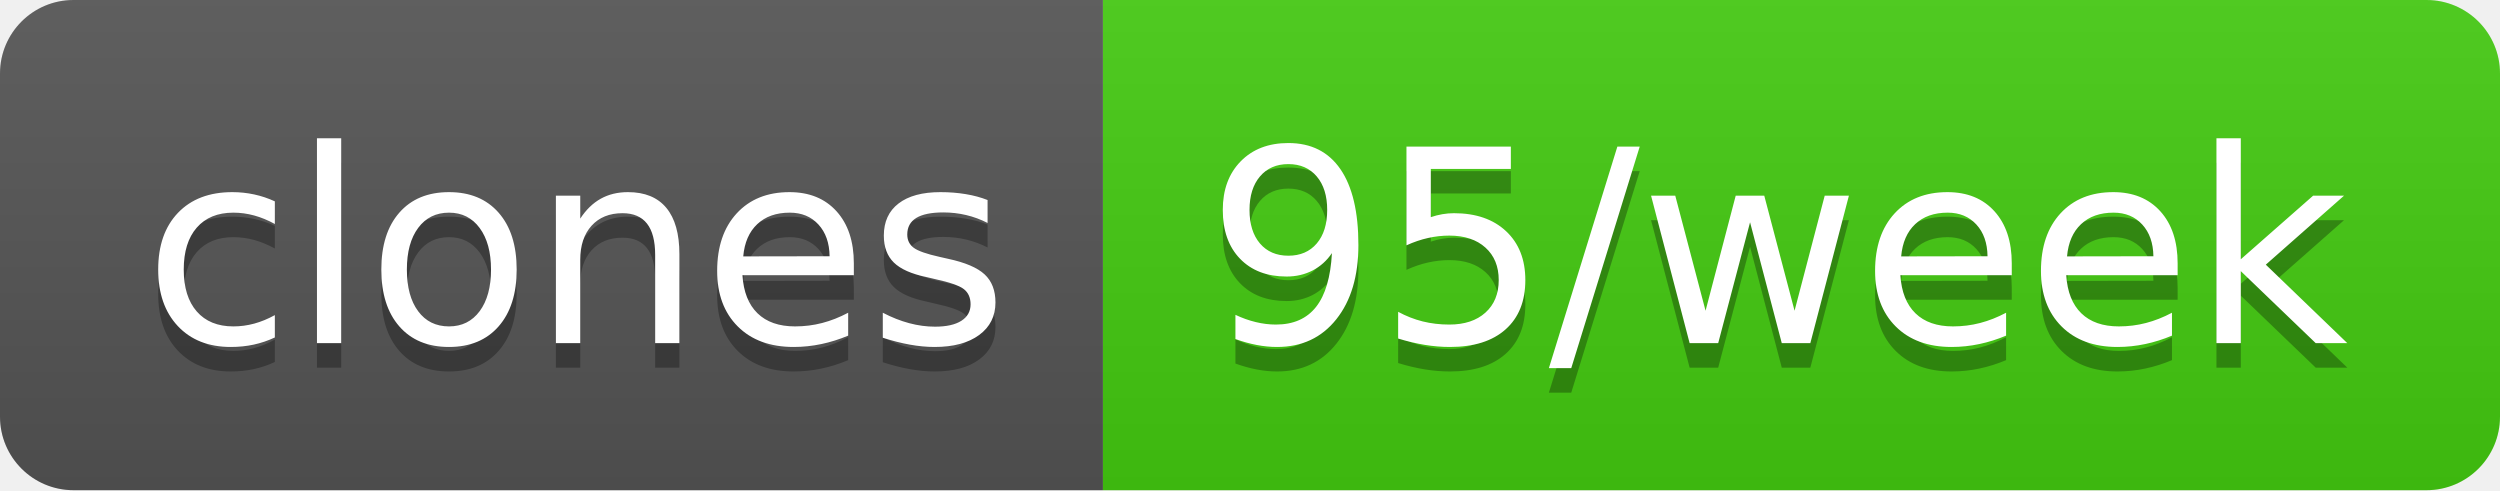
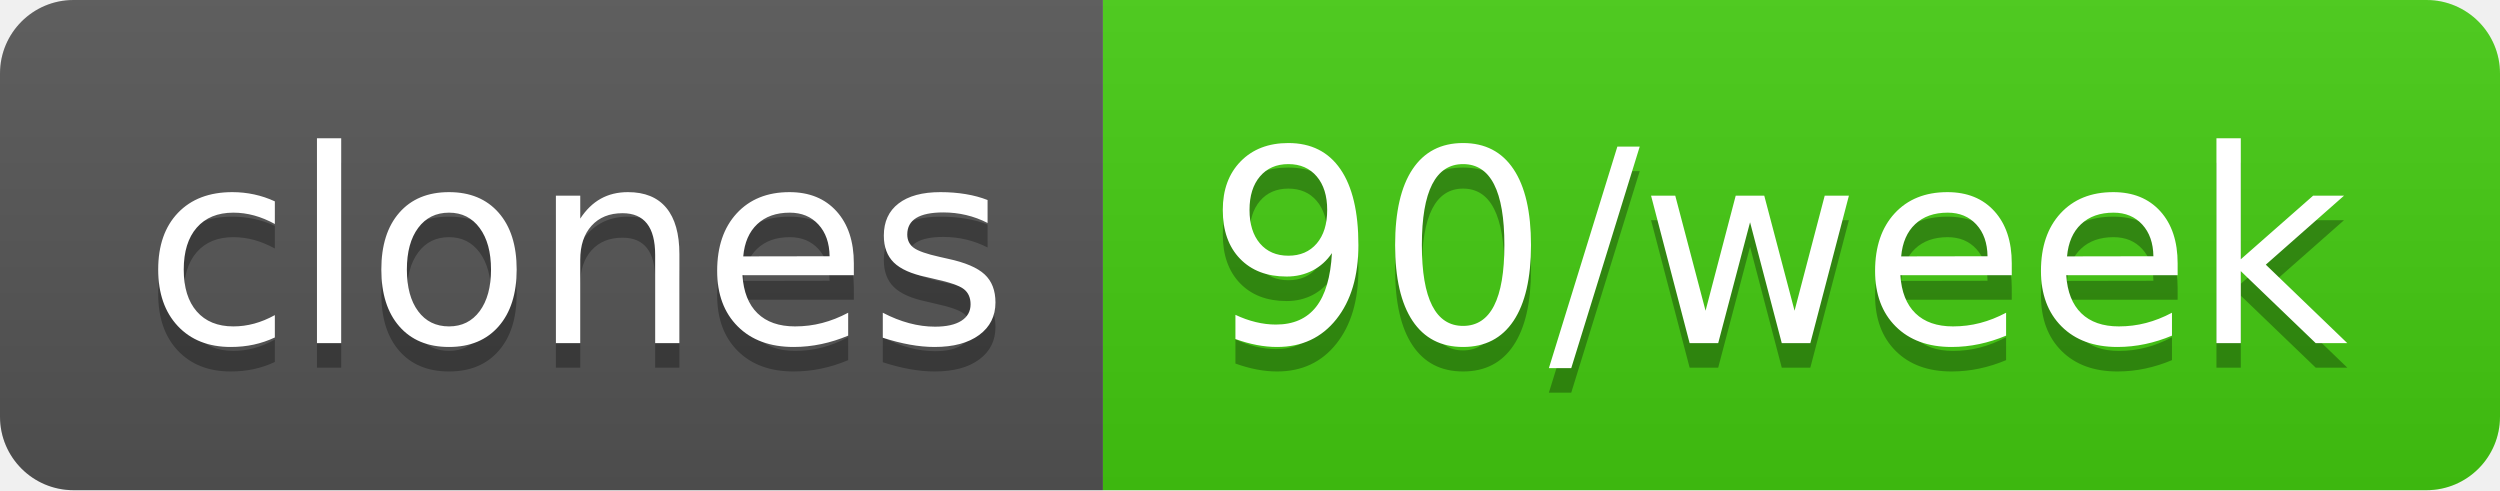
- <svg xmlns="http://www.w3.org/2000/svg" width="102" height="20" role="img" aria-label="clones: 95/week">
+ <svg xmlns="http://www.w3.org/2000/svg" width="102" height="20" role="img" aria-label="clones: 90/week">
  <linearGradient id="s" x2="0" y2="100%">
    <stop offset="0" stop-color="#bbb" stop-opacity=".1" />
    <stop offset="1" stop-opacity=".1" />
  </linearGradient>
  <clipPath id="r">
    <rect width="102" height="20" rx="3" fill="#fff" />
  </clipPath>
  <g clip-path="url(#r)">
    <rect width="45" height="20" fill="#555" />
    <rect x="45" width="57" height="20" fill="#4c1" />
    <rect width="102" height="20" fill="url(#s)" />
  </g>
  <g fill="#fff" text-anchor="middle" font-family="Verdana,Geneva,DejaVu Sans,sans-serif" text-rendering="geometricPrecision" font-size="110">
    <text aria-hidden="true" x="235" y="150" fill="#010101" fill-opacity=".3" transform="scale(.1)" textLength="350">clones</text>
    <text x="235" y="140" transform="scale(.1)" fill="#fff" textLength="350">clones</text>
-     <text aria-hidden="true" x="725" y="150" fill="#010101" fill-opacity=".3" transform="scale(.1)" textLength="470">95/week</text>
-     <text x="725" y="140" transform="scale(.1)" fill="#fff" textLength="470">95/week</text>
+     <text aria-hidden="true" x="725" y="150" fill="#010101" fill-opacity=".3" transform="scale(.1)" textLength="470">90/week</text>
+     <text x="725" y="140" transform="scale(.1)" fill="#fff" textLength="470">90/week</text>
  </g>
</svg>
